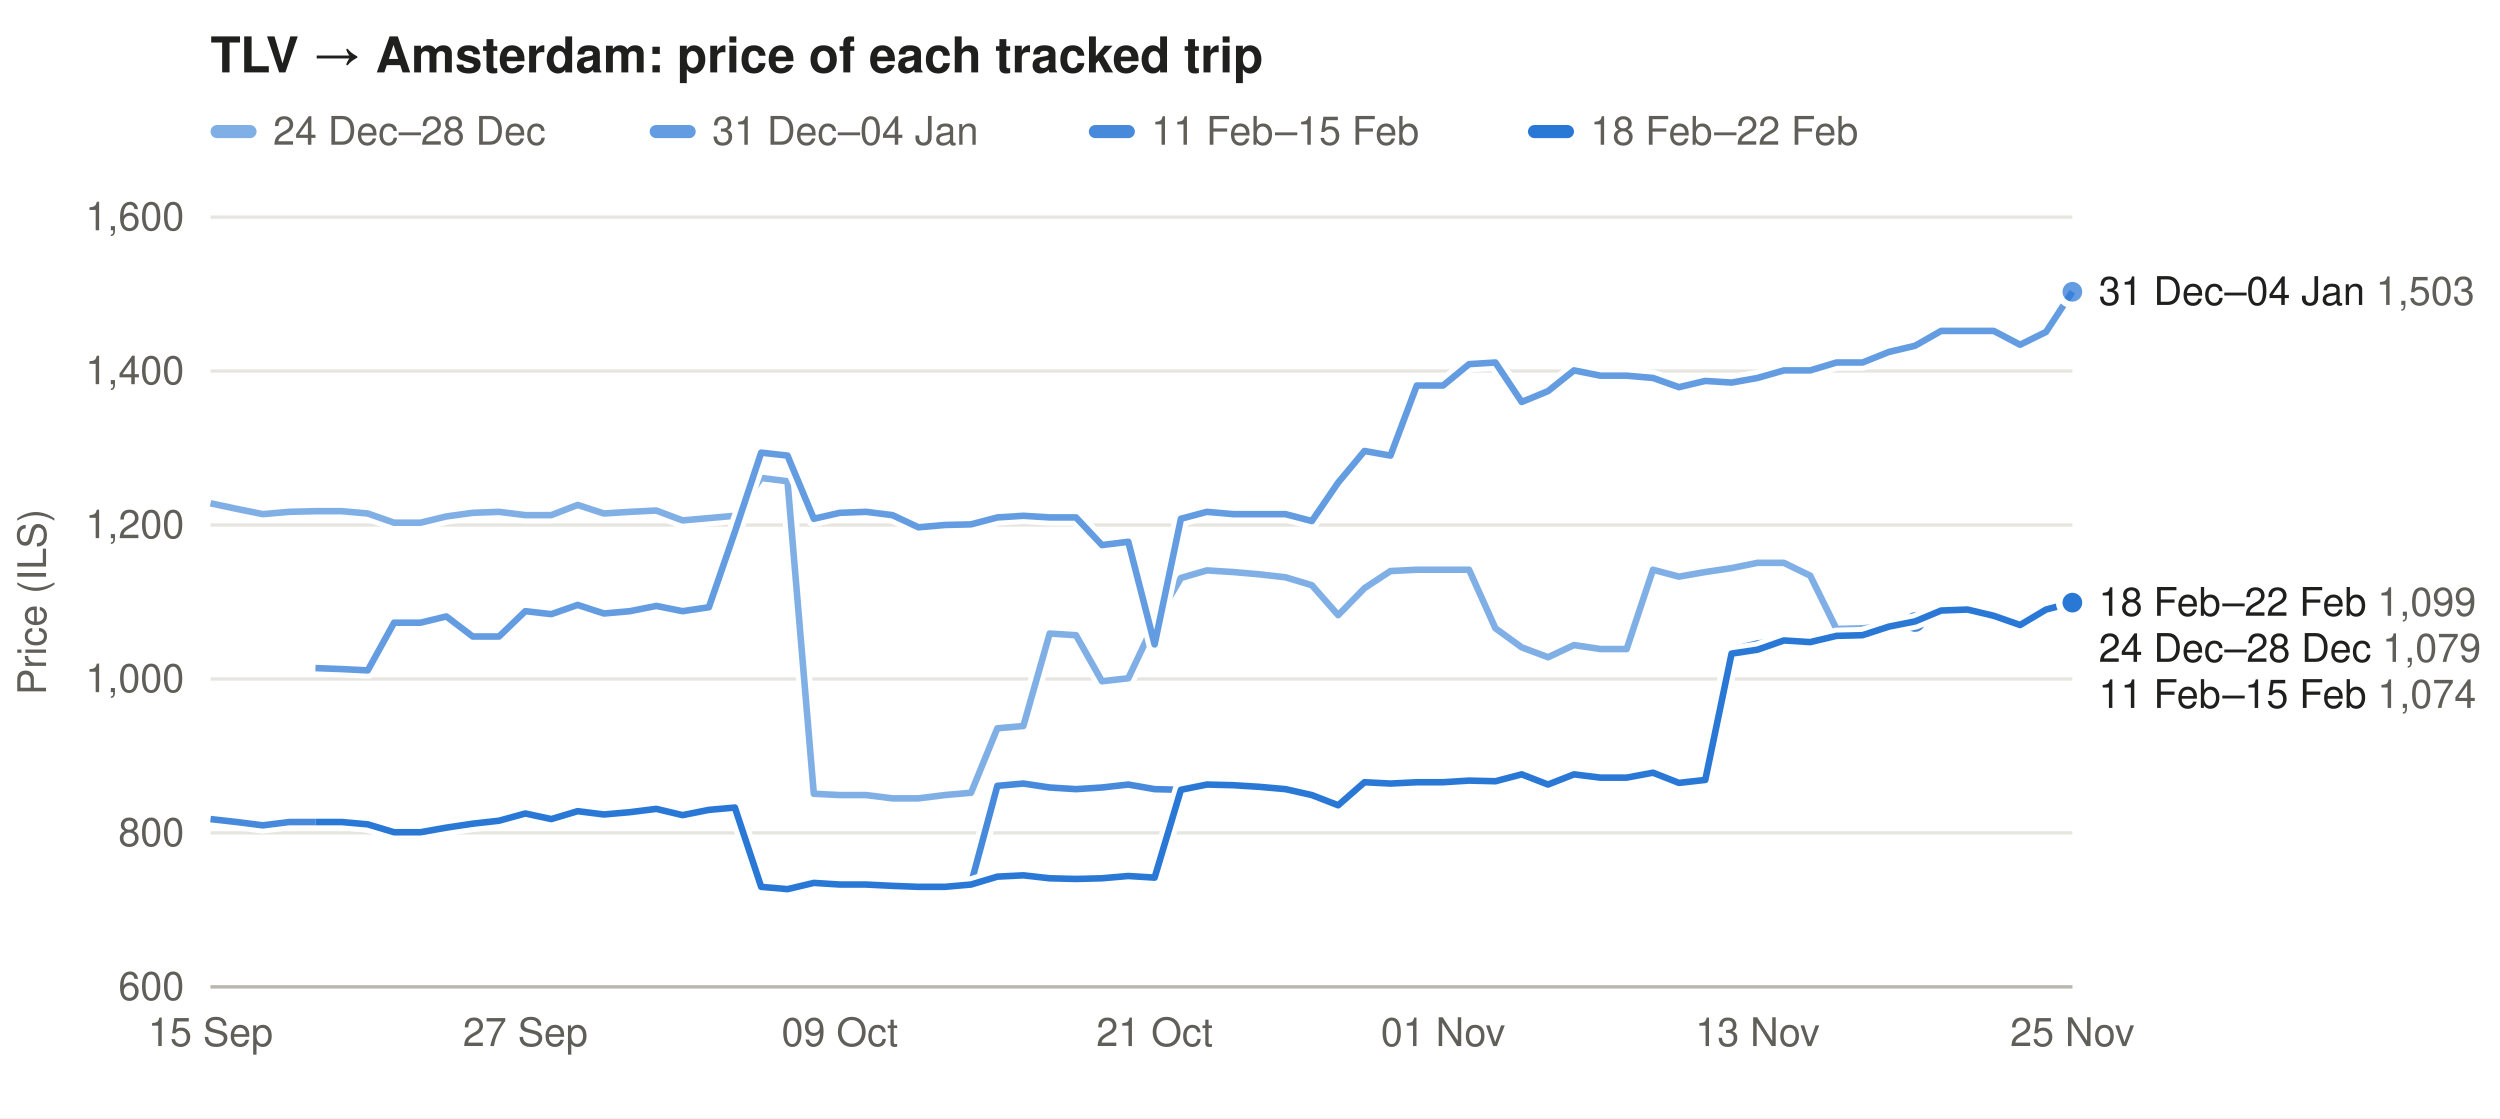
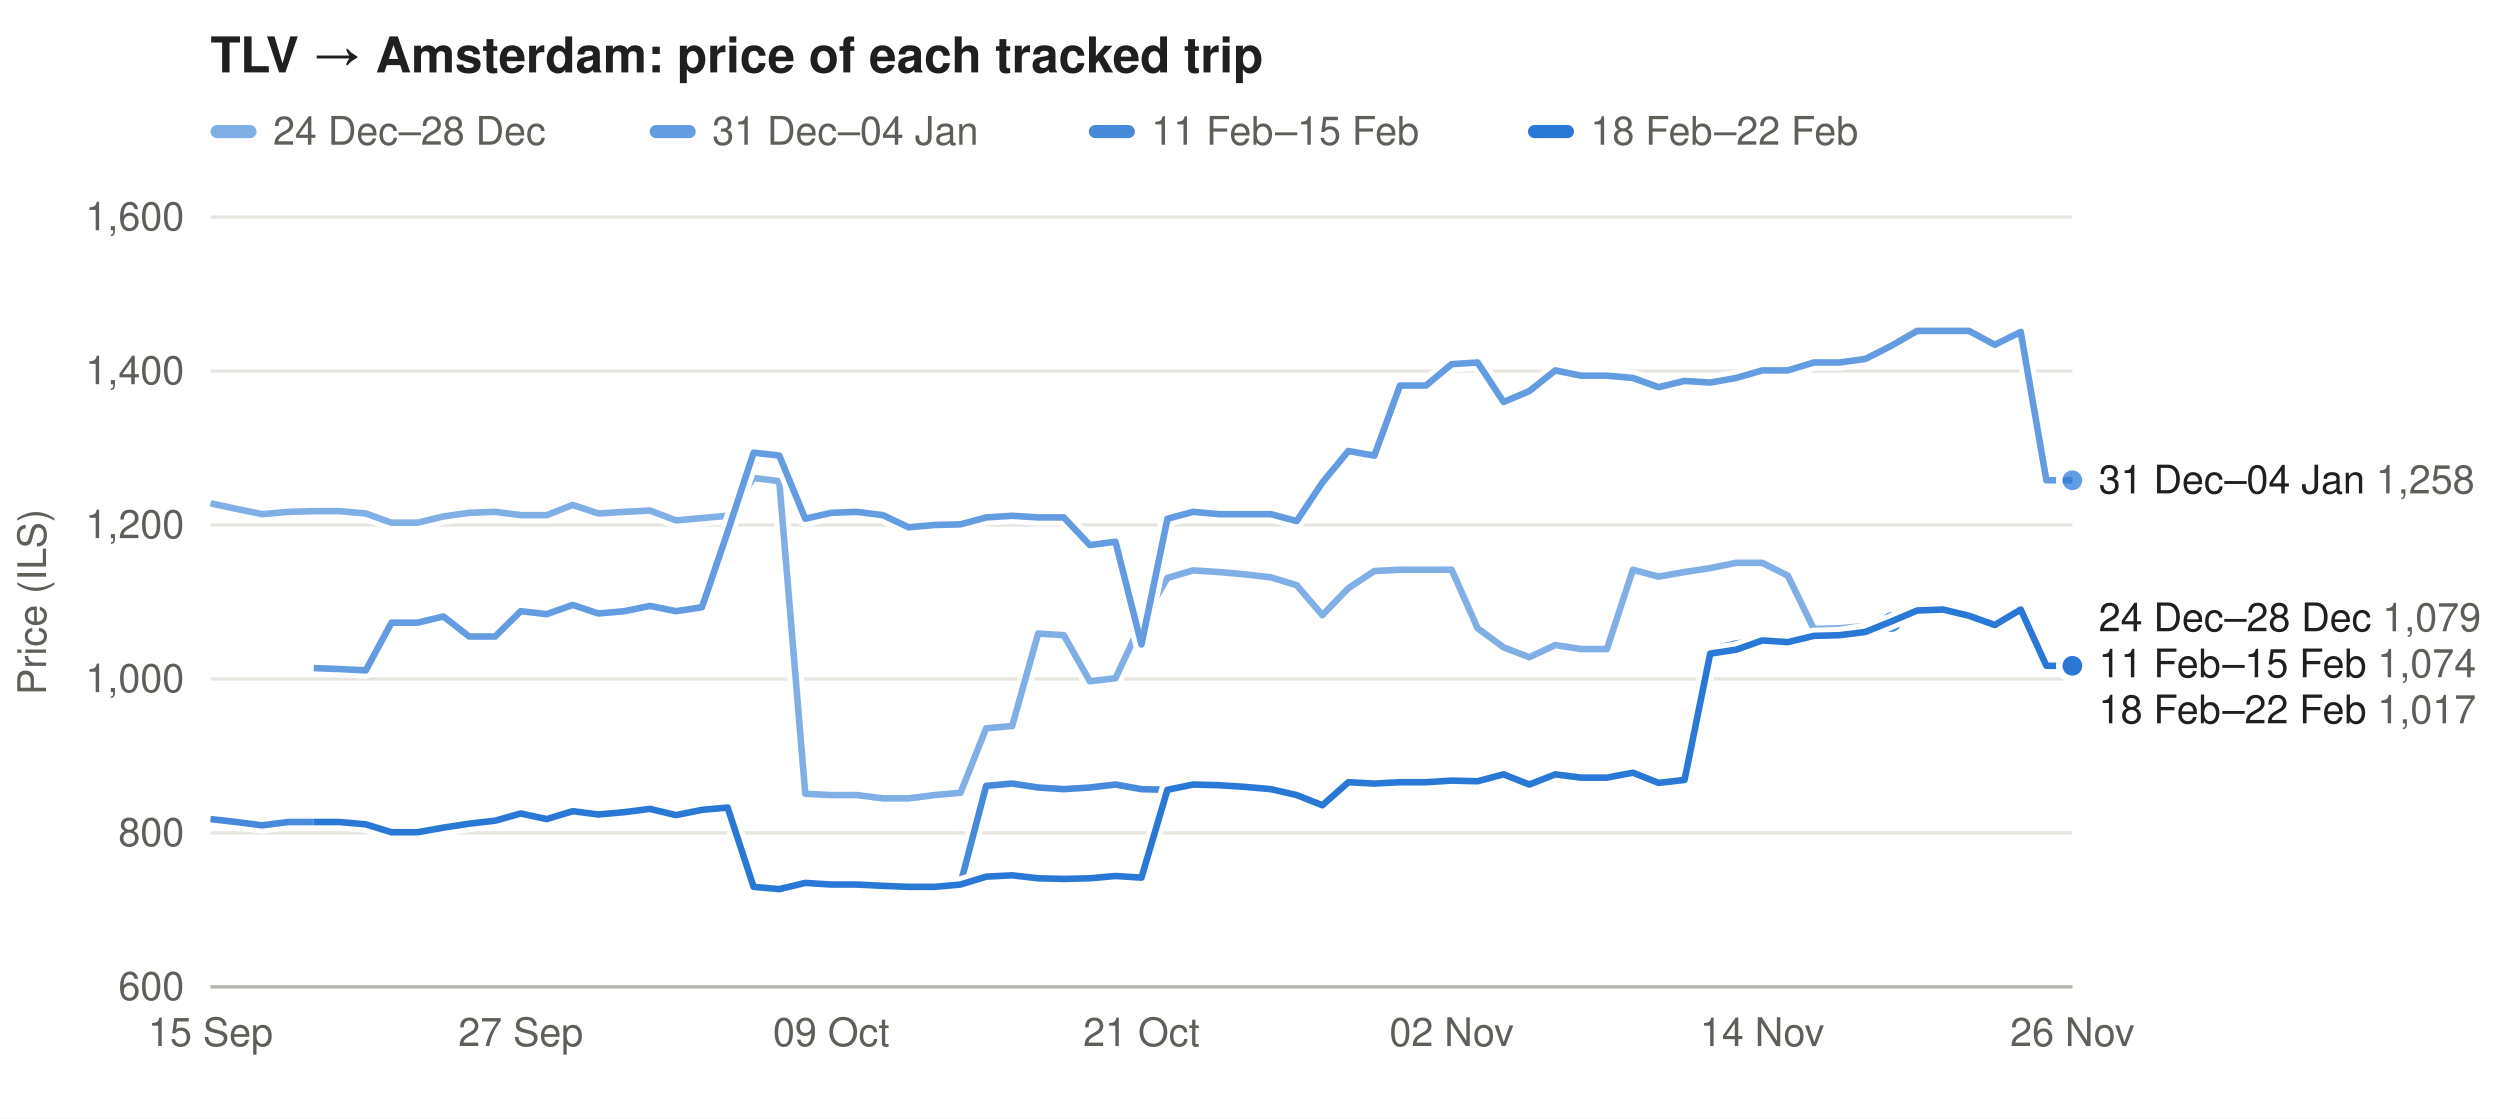
<svg xmlns="http://www.w3.org/2000/svg" width="760" height="340" viewBox="0 0 760 340" font-family="-apple-system,Segoe UI,Helvetica,Arial,sans-serif" font-size="12">
  <rect width="100%" height="100%" fill="#ffffff" />
  <text x="64" y="22" font-size="15" font-weight="600" fill="#1f1f1e">TLV → Amsterdam: price of each tracked trip</text>
  <rect x="64" y="38" width="14" height="4" rx="2" fill="#2a78d6" fill-opacity="0.59" />
  <text x="83" y="44" fill="#5f5e58">24 Dec–28 Dec</text>
  <rect x="197.5" y="38" width="14" height="4" rx="2" fill="#2a78d6" fill-opacity="0.73" />
  <text x="216.5" y="44" fill="#5f5e58">31 Dec–04 Jan</text>
  <rect x="331.0" y="38" width="14" height="4" rx="2" fill="#2a78d6" fill-opacity="0.86" />
  <text x="350.0" y="44" fill="#5f5e58">11 Feb–15 Feb</text>
  <rect x="464.5" y="38" width="14" height="4" rx="2" fill="#2a78d6" fill-opacity="1.00" />
  <text x="483.5" y="44" fill="#5f5e58">18 Feb–22 Feb</text>
  <line x1="64" x2="630" y1="300.0" y2="300.0" stroke="#e6e5e0" />
  <text x="56" y="304.0" text-anchor="end" fill="#5f5e58">600</text>
  <line x1="64" x2="630" y1="253.2" y2="253.2" stroke="#e6e5e0" />
  <text x="56" y="257.2" text-anchor="end" fill="#5f5e58">800</text>
  <line x1="64" x2="630" y1="206.4" y2="206.4" stroke="#e6e5e0" />
  <text x="56" y="210.4" text-anchor="end" fill="#5f5e58">1,000</text>
  <line x1="64" x2="630" y1="159.6" y2="159.6" stroke="#e6e5e0" />
  <text x="56" y="163.6" text-anchor="end" fill="#5f5e58">1,200</text>
  <line x1="64" x2="630" y1="112.8" y2="112.8" stroke="#e6e5e0" />
  <text x="56" y="116.8" text-anchor="end" fill="#5f5e58">1,400</text>
  <line x1="64" x2="630" y1="66.0" y2="66.0" stroke="#e6e5e0" />
  <text x="56" y="70.0" text-anchor="end" fill="#5f5e58">1,600</text>
  <text x="14" y="183.0" fill="#5f5e58" transform="rotate(-90 14 183.0)" text-anchor="middle">Price (ILS)</text>
  <text x="64.0" y="318" text-anchor="middle" fill="#5f5e58">15 Sep</text>
-   <text x="159.7" y="318" text-anchor="middle" fill="#5f5e58">27 Sep</text>
-   <text x="255.3" y="318" text-anchor="middle" fill="#5f5e58">09 Oct</text>
-   <text x="351.0" y="318" text-anchor="middle" fill="#5f5e58">21 Oct</text>
-   <text x="438.7" y="318" text-anchor="middle" fill="#5f5e58">01 Nov</text>
-   <text x="534.3" y="318" text-anchor="middle" fill="#5f5e58">13 Nov</text>
-   <text x="630.0" y="318" text-anchor="middle" fill="#5f5e58">25 Nov</text>
+   <text x="158.3" y="318" text-anchor="middle" fill="#5f5e58">27 Sep</text>
+   <text x="252.7" y="318" text-anchor="middle" fill="#5f5e58">09 Oct</text>
+   <text x="347.0" y="318" text-anchor="middle" fill="#5f5e58">21 Oct</text>
+   <text x="441.3" y="318" text-anchor="middle" fill="#5f5e58">02 Nov</text>
+   <text x="535.7" y="318" text-anchor="middle" fill="#5f5e58">14 Nov</text>
+   <text x="630.0" y="318" text-anchor="middle" fill="#5f5e58">26 Nov</text>
  <line x1="64" x2="630" y1="300" y2="300" stroke="#b9b8b0" />
-   <path d="M64.0,153.0 L72.0,154.7 L79.9,156.3 L87.9,155.6 L95.9,155.4 L103.9,155.4 L111.8,156.1 L119.8,158.9 L127.8,158.9 L135.7,157.0 L143.7,155.9 L151.7,155.6 L159.7,156.6 L167.6,156.6 L175.6,153.5 L183.6,156.1 L191.5,155.6 L199.5,155.2 L207.5,158.2 L215.5,157.5 L223.4,156.8 L231.4,145.3 L239.4,146.3 L247.4,241.3 L255.3,241.7 L263.3,241.7 L271.3,242.7 L279.2,242.7 L287.2,241.7 L295.2,241.0 L303.2,221.4 L311.1,220.7 L319.1,192.6 L327.1,193.1 L335.0,207.1 L343.0,206.2 L351.0,189.3 L359.0,175.7 L366.9,173.4 L374.9,173.9 L382.9,174.6 L390.8,175.5 L398.8,177.9 L406.8,187.0 L414.8,178.8 L422.7,173.6 L430.7,173.2 L438.7,173.2 L446.6,173.2 L454.6,191.0 L462.6,196.8 L470.6,199.8 L478.5,196.1 L486.5,197.3 L494.5,197.3 L502.5,173.2 L510.4,175.3 L518.4,173.9 L526.4,172.7 L534.3,171.1 L542.3,171.1 L550.3,175.0 L558.3,191.2 L566.2,191.0 L574.2,190.3 L582.2,187.9" fill="none" stroke="#ffffff" stroke-width="5" stroke-linejoin="round" />
-   <path d="M64.0,153.0 L72.0,154.7 L79.9,156.3 L87.9,155.6 L95.9,155.4 L103.9,155.4 L111.8,156.1 L119.8,158.9 L127.8,158.9 L135.7,157.0 L143.7,155.9 L151.7,155.6 L159.7,156.6 L167.6,156.6 L175.6,153.5 L183.6,156.1 L191.5,155.6 L199.5,155.2 L207.5,158.2 L215.5,157.5 L223.4,156.8 L231.4,145.3 L239.4,146.3 L247.4,241.3 L255.3,241.7 L263.3,241.7 L271.3,242.7 L279.2,242.7 L287.2,241.7 L295.2,241.0 L303.2,221.4 L311.1,220.7 L319.1,192.6 L327.1,193.1 L335.0,207.1 L343.0,206.2 L351.0,189.3 L359.0,175.7 L366.9,173.4 L374.9,173.9 L382.9,174.6 L390.8,175.5 L398.8,177.9 L406.8,187.0 L414.8,178.8 L422.7,173.6 L430.7,173.2 L438.7,173.2 L446.6,173.2 L454.6,191.0 L462.6,196.8 L470.6,199.8 L478.5,196.1 L486.5,197.3 L494.5,197.3 L502.5,173.2 L510.4,175.3 L518.4,173.9 L526.4,172.7 L534.3,171.1 L542.3,171.1 L550.3,175.0 L558.3,191.2 L566.2,191.0 L574.2,190.3 L582.2,187.9" fill="none" stroke="#2a78d6" stroke-opacity="0.59" stroke-width="2" stroke-linejoin="round" />
-   <circle cx="582.2" cy="187.9" r="4" fill="#2a78d6" fill-opacity="0.59" stroke="#ffffff" stroke-width="2" />
-   <path d="M95.9,203.1 L103.9,203.4 L111.8,203.8 L119.8,189.3 L127.8,189.3 L135.7,187.4 L143.7,193.5 L151.7,193.5 L159.7,185.8 L167.6,186.7 L175.6,183.9 L183.6,186.5 L191.5,185.8 L199.5,184.2 L207.5,185.8 L215.5,184.6 L223.4,161.7 L231.4,137.6 L239.4,138.5 L247.4,157.7 L255.3,155.9 L263.3,155.6 L271.3,156.6 L279.2,160.3 L287.2,159.6 L295.2,159.4 L303.2,157.3 L311.1,156.8 L319.1,157.3 L327.1,157.3 L335.0,165.7 L343.0,164.7 L351.0,195.9 L359.0,157.7 L366.9,155.6 L374.9,156.3 L382.9,156.3 L390.8,156.3 L398.8,158.4 L406.8,146.7 L414.8,137.1 L422.7,138.5 L430.7,117.2 L438.7,117.2 L446.6,110.7 L454.6,110.2 L462.6,122.2 L470.6,118.9 L478.5,112.6 L486.5,114.2 L494.5,114.2 L502.5,114.9 L510.4,117.7 L518.4,115.8 L526.4,116.3 L534.3,114.9 L542.3,112.6 L550.3,112.6 L558.3,110.2 L566.2,110.2 L574.2,107.0 L582.2,105.1 L590.1,100.6 L598.1,100.6 L606.1,100.6 L614.1,104.8 L622.0,100.9 L630.0,88.7" fill="none" stroke="#ffffff" stroke-width="5" stroke-linejoin="round" />
-   <path d="M95.9,203.1 L103.9,203.4 L111.8,203.8 L119.8,189.3 L127.8,189.3 L135.7,187.4 L143.7,193.5 L151.7,193.5 L159.7,185.8 L167.6,186.7 L175.6,183.9 L183.6,186.5 L191.5,185.8 L199.5,184.2 L207.5,185.8 L215.5,184.6 L223.4,161.7 L231.4,137.6 L239.4,138.5 L247.4,157.7 L255.3,155.9 L263.3,155.6 L271.3,156.6 L279.2,160.3 L287.2,159.6 L295.2,159.4 L303.2,157.3 L311.1,156.8 L319.1,157.3 L327.1,157.3 L335.0,165.7 L343.0,164.7 L351.0,195.9 L359.0,157.7 L366.9,155.6 L374.9,156.3 L382.9,156.3 L390.8,156.3 L398.8,158.4 L406.8,146.7 L414.8,137.1 L422.7,138.5 L430.7,117.2 L438.7,117.2 L446.6,110.7 L454.6,110.2 L462.6,122.2 L470.6,118.9 L478.5,112.6 L486.5,114.2 L494.5,114.2 L502.5,114.9 L510.4,117.7 L518.4,115.8 L526.4,116.3 L534.3,114.9 L542.3,112.6 L550.3,112.6 L558.3,110.2 L566.2,110.2 L574.2,107.0 L582.2,105.1 L590.1,100.6 L598.1,100.6 L606.1,100.6 L614.1,104.8 L622.0,100.9 L630.0,88.7" fill="none" stroke="#2a78d6" stroke-opacity="0.73" stroke-width="2" stroke-linejoin="round" />
-   <circle cx="630.0" cy="88.7" r="4" fill="#2a78d6" fill-opacity="0.73" stroke="#ffffff" stroke-width="2" />
-   <path d="M64.0,249.0 L72.0,249.9 L79.9,250.9 L87.9,249.9 L95.9,249.9 L103.9,249.9 L111.8,250.6 L119.8,253.0 L127.8,253.0 L135.7,251.6 L143.7,250.4 L151.7,249.5 L159.7,247.3 L167.6,249.0 L175.6,246.6 L183.6,247.6 L191.5,247.1 L199.5,245.9 L207.5,247.8 L215.5,246.2 L223.4,245.5 L231.4,269.6 L239.4,270.3 L247.4,268.4 L255.3,268.9 L263.3,268.9 L271.3,269.3 L279.2,269.6 L287.2,269.6 L295.2,268.6 L303.2,238.9 L311.1,238.2 L319.1,239.4 L327.1,239.9 L335.0,239.4 L343.0,238.5 L351.0,239.9 L359.0,240.1 L366.9,238.5 L374.9,238.7 L382.9,239.2 L390.8,239.9 L398.8,241.7 L406.8,244.8 L414.8,237.8 L422.7,238.2 L430.7,237.8 L438.7,237.8 L446.6,237.5 L454.6,237.5 L462.6,235.4 L470.6,238.5 L478.5,235.4 L486.5,236.4 L494.5,236.4 L502.5,234.9 L510.4,238.0 L518.4,237.1 L526.4,197.5 L534.3,195.6 L542.3,194.7 L550.3,195.4 L558.3,194.5 L566.2,193.1 L574.2,191.7 L582.2,189.1" fill="none" stroke="#ffffff" stroke-width="5" stroke-linejoin="round" />
-   <path d="M64.0,249.0 L72.0,249.9 L79.9,250.9 L87.9,249.9 L95.9,249.9 L103.9,249.9 L111.8,250.6 L119.8,253.0 L127.8,253.0 L135.7,251.6 L143.7,250.4 L151.7,249.5 L159.7,247.3 L167.6,249.0 L175.6,246.6 L183.6,247.6 L191.5,247.1 L199.5,245.9 L207.5,247.8 L215.5,246.2 L223.4,245.5 L231.4,269.6 L239.4,270.3 L247.4,268.4 L255.3,268.9 L263.3,268.9 L271.3,269.3 L279.2,269.6 L287.2,269.6 L295.2,268.6 L303.2,238.9 L311.1,238.2 L319.1,239.4 L327.1,239.9 L335.0,239.4 L343.0,238.5 L351.0,239.9 L359.0,240.1 L366.9,238.5 L374.9,238.7 L382.9,239.2 L390.8,239.9 L398.8,241.7 L406.8,244.8 L414.8,237.8 L422.7,238.2 L430.7,237.8 L438.7,237.8 L446.6,237.5 L454.6,237.5 L462.6,235.4 L470.6,238.5 L478.5,235.4 L486.5,236.4 L494.5,236.4 L502.5,234.9 L510.4,238.0 L518.4,237.1 L526.4,197.5 L534.3,195.6 L542.3,194.7 L550.3,195.4 L558.3,194.5 L566.2,193.1 L574.2,191.7 L582.2,189.1" fill="none" stroke="#2a78d6" stroke-opacity="0.86" stroke-width="2" stroke-linejoin="round" />
-   <circle cx="582.2" cy="189.1" r="4" fill="#2a78d6" fill-opacity="0.86" stroke="#ffffff" stroke-width="2" />
-   <path d="M95.9,249.9 L103.9,249.9 L111.8,250.6 L119.8,253.0 L127.8,253.0 L135.7,251.6 L143.7,250.4 L151.7,249.5 L159.7,247.3 L167.6,249.0 L175.6,246.6 L183.6,247.6 L191.5,246.9 L199.5,245.9 L207.5,247.8 L215.5,246.2 L223.4,245.5 L231.4,269.6 L239.4,270.3 L247.4,268.4 L255.3,268.9 L263.3,268.9 L271.3,269.3 L279.2,269.6 L287.2,269.6 L295.2,268.9 L303.2,266.5 L311.1,266.1 L319.1,267.0 L327.1,267.2 L335.0,267.0 L343.0,266.3 L351.0,266.8 L359.0,240.1 L366.9,238.5 L374.9,238.7 L382.9,239.2 L390.8,239.9 L398.8,241.7 L406.8,244.8 L414.8,237.8 L422.7,238.2 L430.7,237.8 L438.7,237.8 L446.6,237.3 L454.6,237.5 L462.6,235.4 L470.6,238.5 L478.5,235.4 L486.5,236.4 L494.5,236.4 L502.5,234.9 L510.4,238.0 L518.4,237.1 L526.4,198.7 L534.3,197.5 L542.3,194.7 L550.3,195.2 L558.3,193.3 L566.2,193.1 L574.2,190.5 L582.2,188.9 L590.1,185.6 L598.1,185.3 L606.1,187.2 L614.1,190.0 L622.0,185.3 L630.0,183.2" fill="none" stroke="#ffffff" stroke-width="5" stroke-linejoin="round" />
-   <path d="M95.9,249.9 L103.9,249.9 L111.8,250.6 L119.8,253.0 L127.8,253.0 L135.7,251.6 L143.7,250.4 L151.7,249.5 L159.7,247.3 L167.6,249.0 L175.6,246.6 L183.6,247.6 L191.5,246.9 L199.5,245.9 L207.5,247.8 L215.5,246.2 L223.4,245.5 L231.4,269.6 L239.4,270.3 L247.4,268.4 L255.3,268.9 L263.3,268.9 L271.3,269.3 L279.2,269.6 L287.2,269.6 L295.2,268.9 L303.2,266.5 L311.1,266.1 L319.1,267.0 L327.1,267.2 L335.0,267.0 L343.0,266.3 L351.0,266.8 L359.0,240.1 L366.9,238.5 L374.9,238.7 L382.9,239.2 L390.8,239.9 L398.8,241.7 L406.8,244.8 L414.8,237.8 L422.7,238.2 L430.7,237.8 L438.7,237.8 L446.6,237.3 L454.6,237.5 L462.6,235.4 L470.6,238.5 L478.5,235.4 L486.5,236.4 L494.5,236.4 L502.5,234.9 L510.4,238.0 L518.4,237.1 L526.4,198.7 L534.3,197.5 L542.3,194.7 L550.3,195.2 L558.3,193.3 L566.2,193.1 L574.2,190.5 L582.2,188.9 L590.1,185.6 L598.1,185.3 L606.1,187.2 L614.1,190.0 L622.0,185.3 L630.0,183.2" fill="none" stroke="#2a78d6" stroke-opacity="1.00" stroke-width="2" stroke-linejoin="round" />
-   <circle cx="630.0" cy="183.2" r="4" fill="#2a78d6" fill-opacity="1.00" stroke="#ffffff" stroke-width="2" />
-   <text x="638" y="92.7" fill="#1f1f1e">31 Dec–04 Jan <tspan fill="#5f5e58">1,503</tspan>
+   <path d="M64.0,153.0 L71.9,154.7 L79.7,156.3 L87.6,155.6 L95.4,155.4 L103.3,155.4 L111.2,156.1 L119.0,158.9 L126.9,158.9 L134.8,157.0 L142.6,155.9 L150.5,155.6 L158.3,156.6 L166.2,156.6 L174.1,153.5 L181.9,156.1 L189.8,155.6 L197.6,155.2 L205.5,158.2 L213.4,157.5 L221.2,156.8 L229.1,145.3 L236.9,146.3 L244.8,241.3 L252.7,241.7 L260.5,241.7 L268.4,242.7 L276.2,242.7 L284.1,241.7 L292.0,241.0 L299.8,221.4 L307.7,220.7 L315.6,192.6 L323.4,193.1 L331.3,207.1 L339.1,206.2 L347.0,189.3 L354.9,175.7 L362.7,173.4 L370.6,173.9 L378.4,174.6 L386.3,175.5 L394.2,177.9 L402.0,187.0 L409.9,178.8 L417.8,173.6 L425.6,173.2 L433.5,173.2 L441.3,173.2 L449.2,191.0 L457.1,196.8 L464.9,199.8 L472.8,196.1 L480.6,197.3 L488.5,197.3 L496.4,173.2 L504.2,175.3 L512.1,173.9 L519.9,172.7 L527.8,171.1 L535.7,171.1 L543.5,175.0 L551.4,191.2 L559.2,191.0 L567.1,190.3 L575.0,187.9" fill="none" stroke="#ffffff" stroke-width="5" stroke-linejoin="round" />
+   <path d="M64.0,153.0 L71.9,154.7 L79.7,156.3 L87.6,155.6 L95.4,155.4 L103.3,155.4 L111.2,156.1 L119.0,158.9 L126.9,158.9 L134.8,157.0 L142.6,155.9 L150.5,155.6 L158.3,156.6 L166.2,156.6 L174.1,153.5 L181.9,156.1 L189.8,155.6 L197.6,155.2 L205.5,158.2 L213.4,157.5 L221.2,156.8 L229.1,145.3 L236.9,146.3 L244.8,241.3 L252.7,241.7 L260.5,241.7 L268.4,242.7 L276.2,242.7 L284.1,241.7 L292.0,241.0 L299.8,221.4 L307.7,220.7 L315.6,192.6 L323.4,193.1 L331.3,207.1 L339.1,206.2 L347.0,189.3 L354.9,175.7 L362.7,173.4 L370.6,173.9 L378.4,174.6 L386.3,175.5 L394.2,177.9 L402.0,187.0 L409.9,178.8 L417.8,173.6 L425.6,173.2 L433.5,173.2 L441.3,173.2 L449.2,191.0 L457.1,196.8 L464.9,199.8 L472.8,196.1 L480.6,197.3 L488.5,197.3 L496.4,173.2 L504.2,175.3 L512.1,173.9 L519.9,172.7 L527.8,171.1 L535.7,171.1 L543.5,175.0 L551.4,191.2 L559.2,191.0 L567.1,190.3 L575.0,187.9" fill="none" stroke="#2a78d6" stroke-opacity="0.59" stroke-width="2" stroke-linejoin="round" />
+   <circle cx="575.0" cy="187.9" r="4" fill="#2a78d6" fill-opacity="0.59" stroke="#ffffff" stroke-width="2" />
+   <path d="M95.4,203.1 L103.3,203.4 L111.2,203.8 L119.0,189.3 L126.9,189.3 L134.8,187.4 L142.6,193.5 L150.5,193.5 L158.3,185.8 L166.2,186.7 L174.1,183.9 L181.9,186.5 L189.8,185.8 L197.6,184.2 L205.5,185.8 L213.4,184.6 L221.2,161.7 L229.1,137.6 L236.9,138.5 L244.8,157.7 L252.7,155.9 L260.5,155.6 L268.4,156.6 L276.2,160.3 L284.1,159.6 L292.0,159.4 L299.8,157.3 L307.7,156.8 L315.6,157.3 L323.4,157.3 L331.3,165.7 L339.1,164.7 L347.0,195.9 L354.9,157.7 L362.7,155.6 L370.6,156.3 L378.4,156.3 L386.3,156.3 L394.2,158.4 L402.0,146.7 L409.9,137.1 L417.8,138.5 L425.6,117.2 L433.5,117.2 L441.3,110.7 L449.2,110.2 L457.1,122.2 L464.9,118.9 L472.8,112.6 L480.6,114.2 L488.5,114.2 L496.4,114.9 L504.2,117.7 L512.1,115.8 L519.9,116.3 L527.8,114.9 L535.7,112.6 L543.5,112.6 L551.4,110.2 L559.2,110.2 L567.1,109.1 L575.0,105.1 L582.8,100.6 L590.7,100.6 L598.6,100.6 L606.4,104.8 L614.3,100.9 L622.1,146.0 L630.0,146.0" fill="none" stroke="#ffffff" stroke-width="5" stroke-linejoin="round" />
+   <path d="M95.4,203.1 L103.3,203.4 L111.2,203.8 L119.0,189.3 L126.9,189.3 L134.8,187.4 L142.6,193.5 L150.5,193.5 L158.3,185.8 L166.2,186.7 L174.1,183.9 L181.9,186.5 L189.8,185.8 L197.6,184.2 L205.5,185.8 L213.4,184.6 L221.2,161.7 L229.1,137.6 L236.9,138.5 L244.8,157.7 L252.7,155.9 L260.5,155.6 L268.4,156.6 L276.2,160.3 L284.1,159.6 L292.0,159.4 L299.8,157.3 L307.7,156.8 L315.6,157.3 L323.4,157.3 L331.3,165.7 L339.1,164.7 L347.0,195.9 L354.9,157.7 L362.7,155.6 L370.6,156.3 L378.4,156.3 L386.3,156.3 L394.2,158.4 L402.0,146.7 L409.9,137.1 L417.8,138.5 L425.6,117.2 L433.5,117.2 L441.3,110.7 L449.2,110.2 L457.1,122.2 L464.9,118.9 L472.8,112.6 L480.6,114.2 L488.5,114.2 L496.4,114.9 L504.2,117.7 L512.1,115.8 L519.9,116.3 L527.8,114.9 L535.7,112.6 L543.5,112.6 L551.4,110.2 L559.2,110.2 L567.1,109.1 L575.0,105.1 L582.8,100.6 L590.7,100.6 L598.6,100.6 L606.4,104.8 L614.3,100.9 L622.1,146.0 L630.0,146.0" fill="none" stroke="#2a78d6" stroke-opacity="0.73" stroke-width="2" stroke-linejoin="round" />
+   <circle cx="630.0" cy="146.0" r="4" fill="#2a78d6" fill-opacity="0.73" stroke="#ffffff" stroke-width="2" />
+   <path d="M64.0,249.0 L71.9,249.9 L79.7,250.9 L87.6,249.9 L95.4,249.9 L103.3,249.9 L111.2,250.6 L119.0,253.0 L126.9,253.0 L134.8,251.6 L142.6,250.4 L150.5,249.5 L158.3,247.3 L166.2,249.0 L174.1,246.6 L181.9,247.6 L189.8,247.1 L197.6,245.9 L205.5,247.8 L213.4,246.2 L221.2,245.5 L229.1,269.6 L236.9,270.3 L244.8,268.4 L252.7,268.9 L260.5,268.9 L268.4,269.3 L276.2,269.6 L284.1,269.6 L292.0,268.6 L299.8,238.9 L307.7,238.2 L315.6,239.4 L323.4,239.9 L331.3,239.4 L339.1,238.5 L347.0,239.9 L354.9,240.1 L362.7,238.5 L370.6,238.7 L378.4,239.2 L386.3,239.9 L394.2,241.7 L402.0,244.8 L409.9,237.8 L417.8,238.2 L425.6,237.8 L433.5,237.8 L441.3,237.5 L449.2,237.5 L457.1,235.4 L464.9,238.5 L472.8,235.4 L480.6,236.4 L488.5,236.4 L496.4,234.9 L504.2,238.0 L512.1,237.1 L519.9,197.5 L527.8,195.6 L535.7,194.7 L543.5,195.4 L551.4,194.5 L559.2,193.1 L567.1,191.7 L575.0,189.1" fill="none" stroke="#ffffff" stroke-width="5" stroke-linejoin="round" />
+   <path d="M64.0,249.0 L71.9,249.9 L79.7,250.9 L87.6,249.9 L95.4,249.9 L103.3,249.9 L111.2,250.6 L119.0,253.0 L126.9,253.0 L134.8,251.6 L142.6,250.4 L150.5,249.5 L158.3,247.3 L166.2,249.0 L174.1,246.6 L181.9,247.6 L189.8,247.1 L197.6,245.9 L205.5,247.8 L213.4,246.2 L221.2,245.5 L229.1,269.6 L236.9,270.3 L244.8,268.4 L252.7,268.9 L260.5,268.9 L268.4,269.3 L276.2,269.6 L284.1,269.6 L292.0,268.6 L299.8,238.9 L307.7,238.2 L315.6,239.4 L323.4,239.9 L331.3,239.4 L339.1,238.5 L347.0,239.9 L354.9,240.1 L362.7,238.5 L370.6,238.7 L378.4,239.2 L386.3,239.9 L394.2,241.7 L402.0,244.8 L409.9,237.8 L417.8,238.2 L425.6,237.8 L433.5,237.8 L441.3,237.5 L449.2,237.5 L457.1,235.4 L464.9,238.5 L472.8,235.4 L480.6,236.4 L488.5,236.4 L496.4,234.9 L504.2,238.0 L512.1,237.1 L519.9,197.5 L527.8,195.6 L535.7,194.7 L543.5,195.4 L551.4,194.5 L559.2,193.1 L567.1,191.7 L575.0,189.1" fill="none" stroke="#2a78d6" stroke-opacity="0.86" stroke-width="2" stroke-linejoin="round" />
+   <circle cx="575.0" cy="189.1" r="4" fill="#2a78d6" fill-opacity="0.86" stroke="#ffffff" stroke-width="2" />
+   <path d="M95.4,249.9 L103.3,249.9 L111.2,250.6 L119.0,253.0 L126.9,253.0 L134.8,251.6 L142.6,250.4 L150.5,249.5 L158.3,247.3 L166.2,249.0 L174.1,246.6 L181.9,247.6 L189.8,246.9 L197.6,245.9 L205.5,247.8 L213.4,246.2 L221.2,245.5 L229.1,269.6 L236.9,270.3 L244.8,268.4 L252.7,268.9 L260.5,268.9 L268.4,269.3 L276.2,269.6 L284.1,269.6 L292.0,268.9 L299.8,266.5 L307.7,266.1 L315.6,267.0 L323.4,267.2 L331.3,267.0 L339.1,266.3 L347.0,266.8 L354.9,240.1 L362.7,238.5 L370.6,238.7 L378.4,239.2 L386.3,239.9 L394.2,241.7 L402.0,244.8 L409.9,237.8 L417.8,238.2 L425.6,237.8 L433.5,237.8 L441.3,237.3 L449.2,237.5 L457.1,235.4 L464.9,238.5 L472.8,235.4 L480.6,236.4 L488.5,236.4 L496.4,234.9 L504.2,238.0 L512.1,237.1 L519.9,198.7 L527.8,197.5 L535.7,194.7 L543.5,195.2 L551.4,193.3 L559.2,193.1 L567.1,192.1 L575.0,188.9 L582.8,185.6 L590.7,185.3 L598.6,187.2 L606.4,190.0 L614.3,185.3 L622.1,202.4 L630.0,202.4" fill="none" stroke="#ffffff" stroke-width="5" stroke-linejoin="round" />
+   <path d="M95.4,249.9 L103.3,249.9 L111.2,250.6 L119.0,253.0 L126.9,253.0 L134.8,251.6 L142.6,250.4 L150.5,249.5 L158.3,247.3 L166.2,249.0 L174.1,246.6 L181.9,247.6 L189.8,246.9 L197.6,245.9 L205.5,247.8 L213.4,246.2 L221.2,245.5 L229.1,269.6 L236.9,270.3 L244.8,268.4 L252.7,268.9 L260.5,268.9 L268.4,269.3 L276.2,269.6 L284.1,269.6 L292.0,268.9 L299.8,266.5 L307.7,266.1 L315.6,267.0 L323.4,267.2 L331.3,267.0 L339.1,266.3 L347.0,266.8 L354.9,240.1 L362.7,238.5 L370.6,238.7 L378.4,239.2 L386.3,239.9 L394.2,241.7 L402.0,244.8 L409.9,237.8 L417.8,238.2 L425.6,237.8 L433.5,237.8 L441.3,237.3 L449.2,237.5 L457.1,235.4 L464.9,238.5 L472.8,235.4 L480.6,236.4 L488.5,236.4 L496.4,234.9 L504.2,238.0 L512.1,237.1 L519.9,198.7 L527.8,197.5 L535.7,194.7 L543.5,195.2 L551.4,193.3 L559.2,193.1 L567.1,192.1 L575.0,188.9 L582.8,185.6 L590.7,185.3 L598.6,187.2 L606.4,190.0 L614.3,185.3 L622.1,202.4 L630.0,202.4" fill="none" stroke="#2a78d6" stroke-opacity="1.00" stroke-width="2" stroke-linejoin="round" />
+   <circle cx="630.0" cy="202.4" r="4" fill="#2a78d6" fill-opacity="1.00" stroke="#ffffff" stroke-width="2" />
+   <text x="638" y="150.0" fill="#1f1f1e">31 Dec–04 Jan <tspan fill="#5f5e58">1,258</tspan>
  </text>
-   <text x="638" y="187.2" fill="#1f1f1e">18 Feb–22 Feb <tspan fill="#5f5e58">1,099</tspan>
+   <text x="638" y="191.9" fill="#1f1f1e">24 Dec–28 Dec <tspan fill="#5f5e58">1,079</tspan>
  </text>
-   <text x="638" y="201.2" fill="#1f1f1e">24 Dec–28 Dec <tspan fill="#5f5e58">1,079</tspan>
+   <text x="638" y="205.9" fill="#1f1f1e">11 Feb–15 Feb <tspan fill="#5f5e58">1,074</tspan>
  </text>
-   <text x="638" y="215.2" fill="#1f1f1e">11 Feb–15 Feb <tspan fill="#5f5e58">1,074</tspan>
+   <text x="638" y="219.9" fill="#1f1f1e">18 Feb–22 Feb <tspan fill="#5f5e58">1,017</tspan>
  </text>
</svg>
